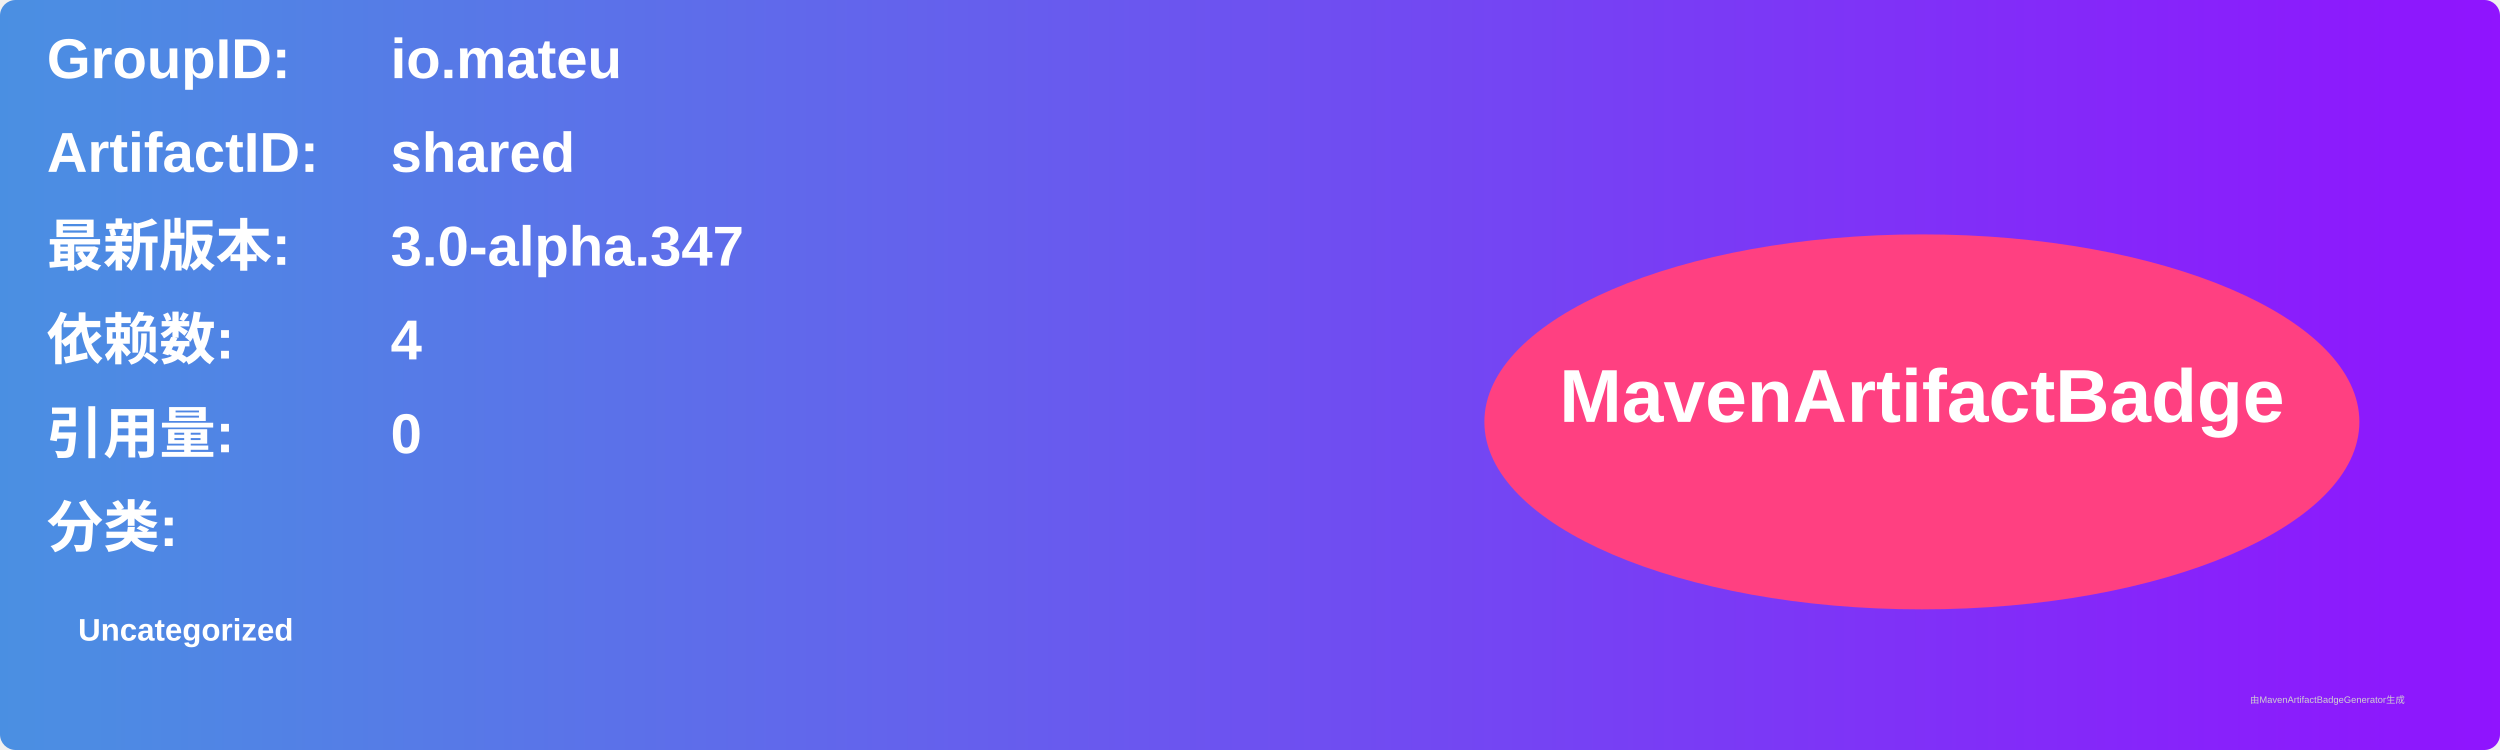
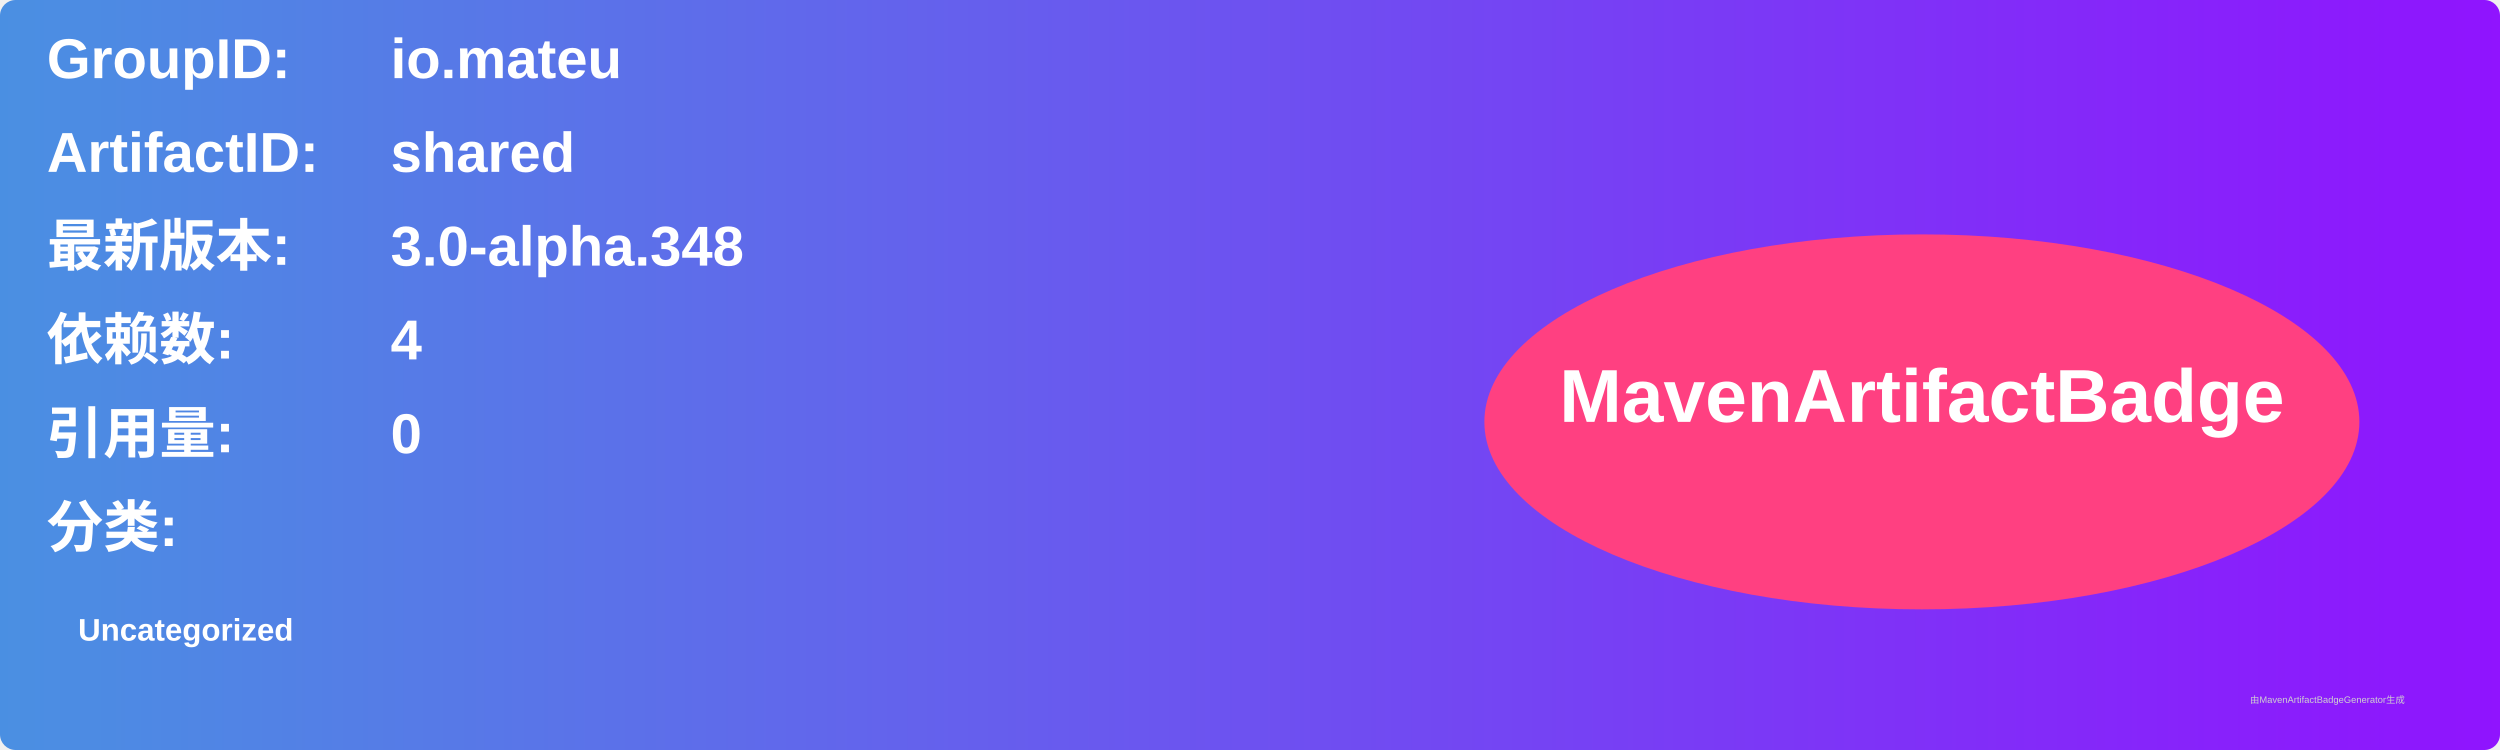
<svg xmlns="http://www.w3.org/2000/svg" width="800" height="240" viewBox="0 0 800 240">
  <linearGradient id="grad" x1="0%" y1="0%" x2="100%" y2="0%">
    <stop offset="0%" stop-color="#4a90e2" />
    <stop offset="100%" stop-color="#9013fe" />
  </linearGradient>
  <rect width="100%" height="100%" rx="5" ry="5" fill="url(#grad)" />
  <g transform="translate(15, 15)">
    <text x="0" y="10" font-family="Arial" font-size="18" fill="white" font-weight="bold" width="260">GroupID:</text>
    <text x="110" y="10" font-family="Arial" font-size="18" fill="white" font-weight="bold" width="460">io.mateu</text>
    <text x="0" y="40" font-family="Arial" font-size="18" fill="white" font-weight="bold" width="260">ArtifactID:</text>
    <text x="110" y="40" font-family="Arial" font-size="18" fill="white" font-weight="bold" width="460">shared</text>
    <text x="0" y="70" font-family="Arial" font-size="18" fill="white" font-weight="bold">最新版本:</text>
    <text x="110" y="70" font-family="Arial" font-size="18" fill="white" font-weight="bold">
-       <tspan font-weight="bold">3.0-alpha.347</tspan>
+       <tspan font-weight="bold">3.0-alpha.348</tspan>
    </text>
    <text x="0" y="100" font-family="Arial" font-size="18" fill="white" font-weight="bold">依赖数: </text>
    <text x="110" y="100" font-family="Arial" font-size="18" fill="white">
      <tspan font-weight="bold">4</tspan>
    </text>
    <text x="0" y="130" font-family="Arial" font-size="18" fill="white" font-weight="bold">引用量: </text>
    <text x="110" y="130" font-family="Arial" font-size="18" fill="white">
      <tspan font-weight="bold">0</tspan>
    </text>
    <text x="0" y="160" font-family="Arial" font-size="18" fill="white" font-weight="bold">分类:</text>
    <text x="10" y="190" font-family="Arial" font-size="10" fill="white">
      <tspan font-weight="bold">Uncategorized</tspan>
    </text>
    <ellipse cx="600" cy="120" rx="140" ry="60" fill="#ff4081" />
    <text x="600" y="120" text-anchor="middle" font-family="Arial" font-size="24" fill="white" font-weight="bold">MavenArtifactBadge</text>
  </g>
  <text x="720" y="225" font-family="Arial" font-size="3" fill="#d0d0d0">由MavenArtifactBadgeGenerator生成</text>
</svg>
